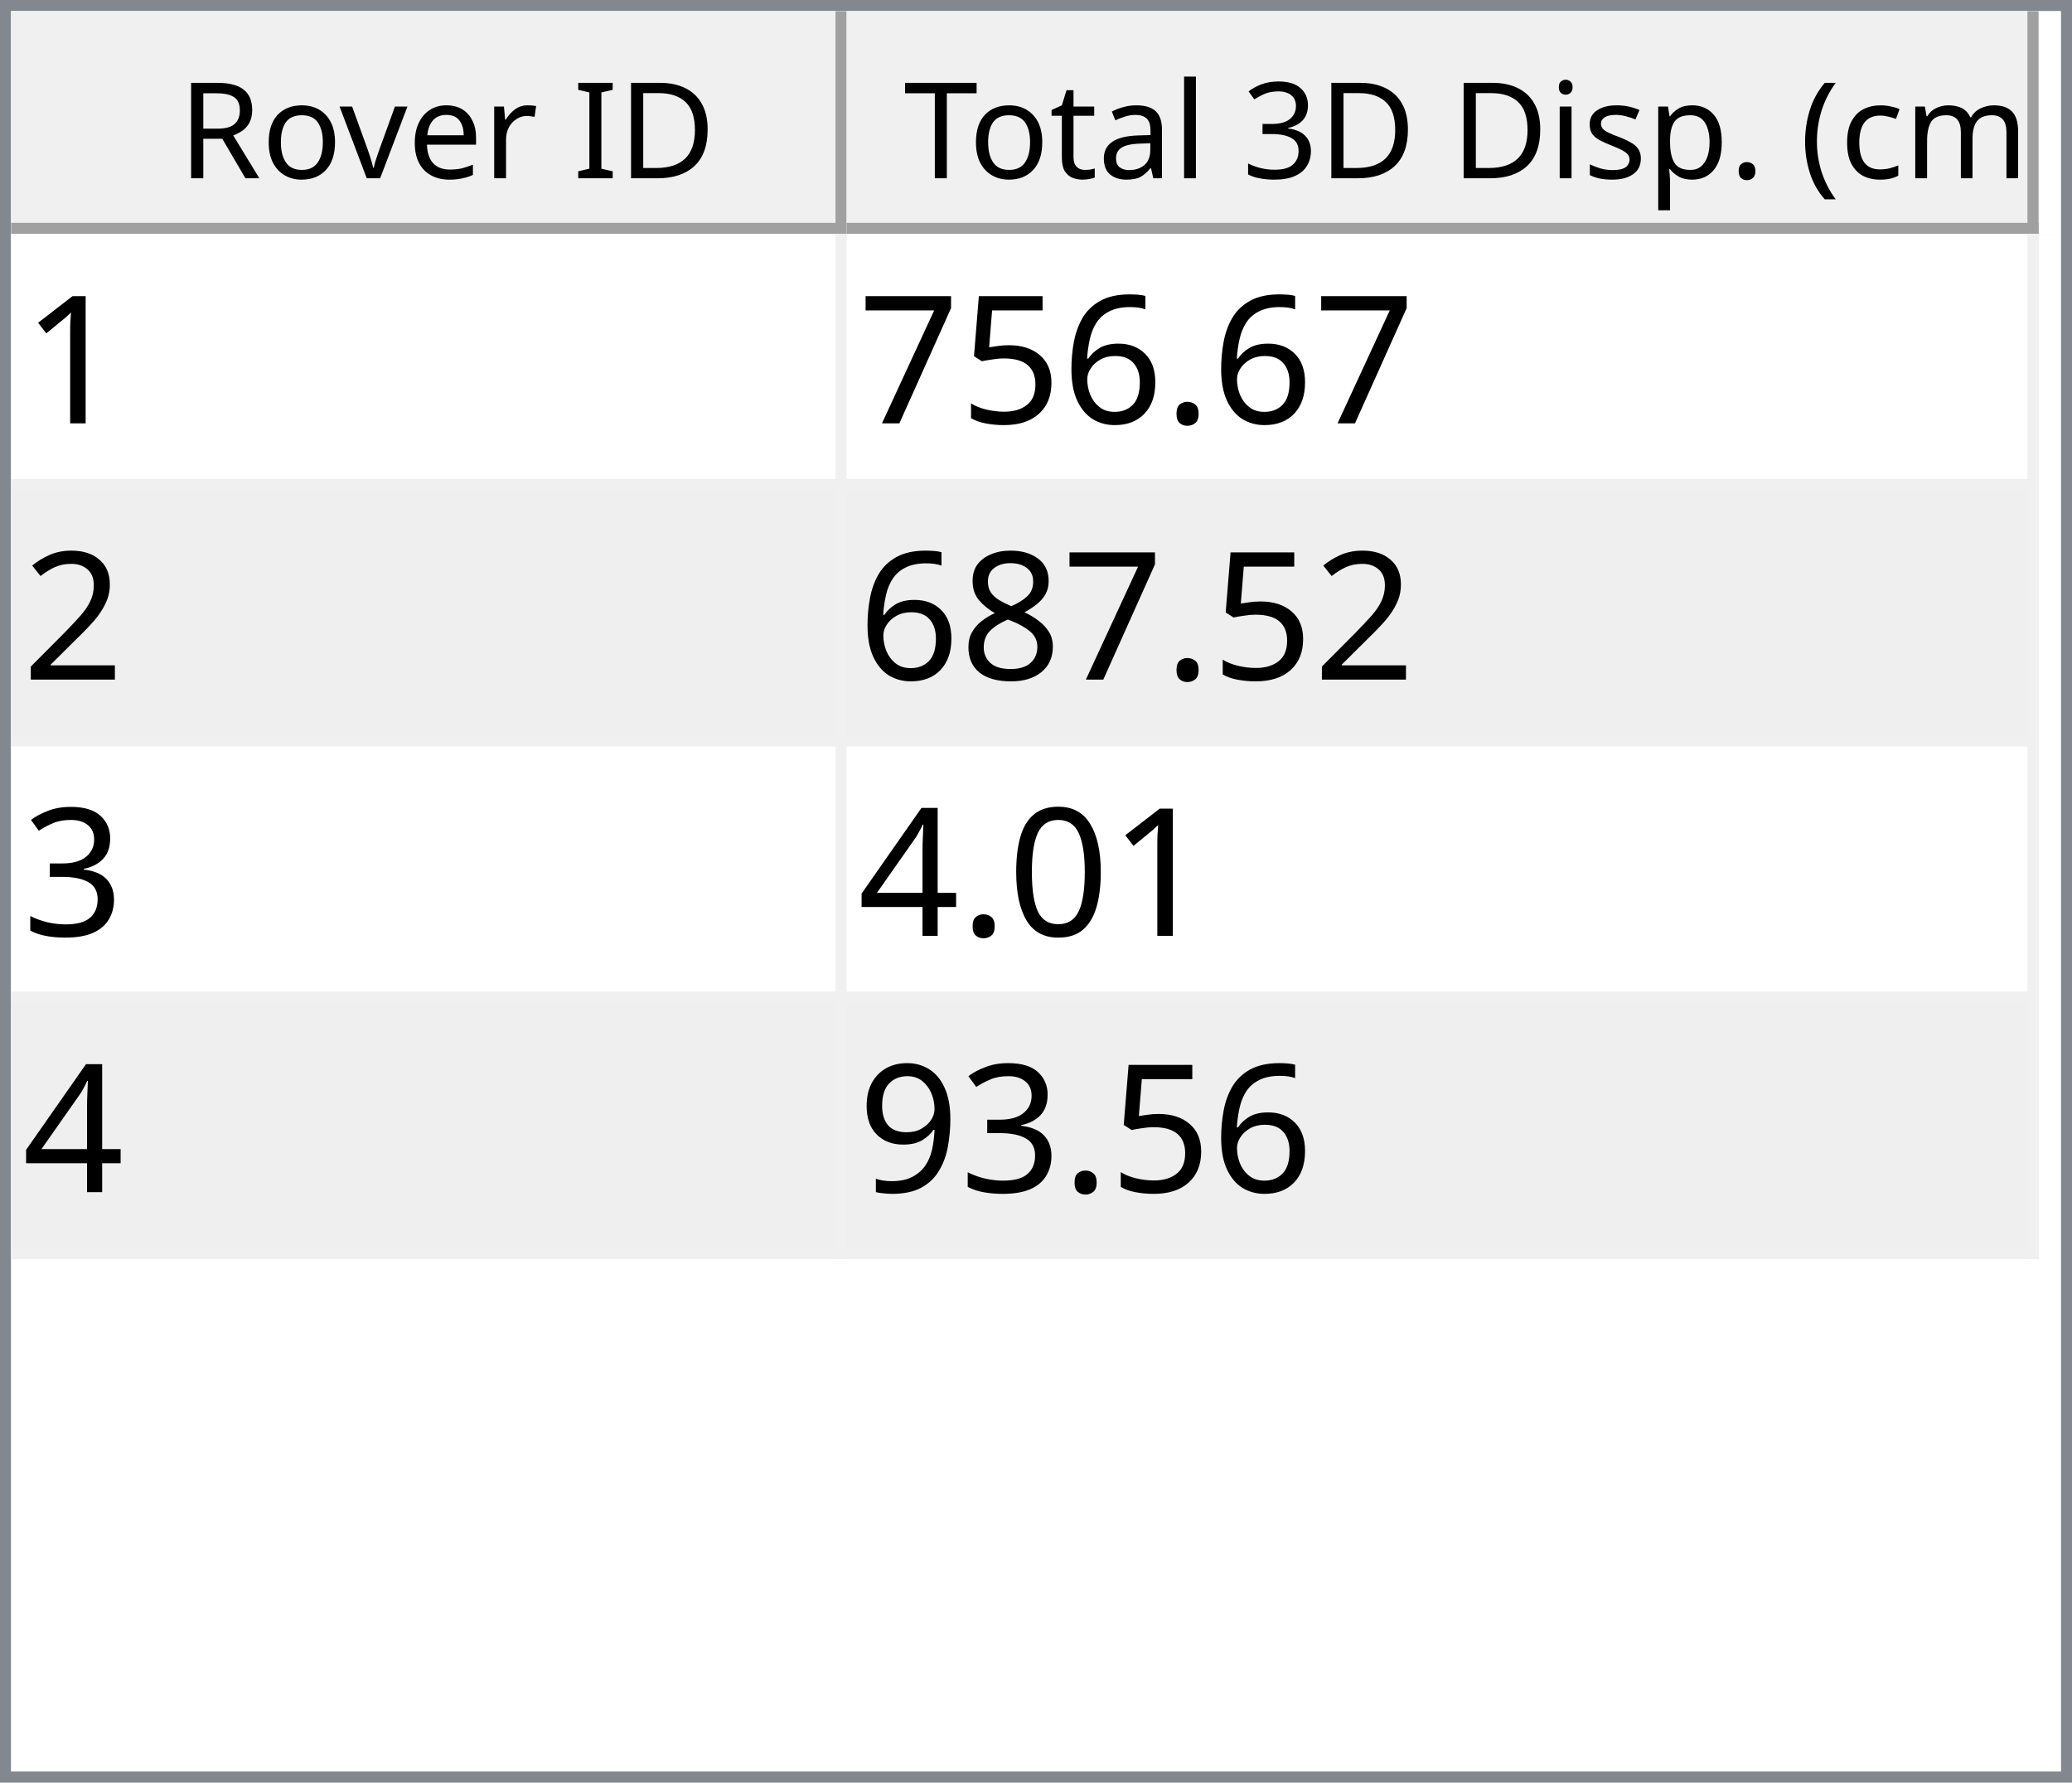
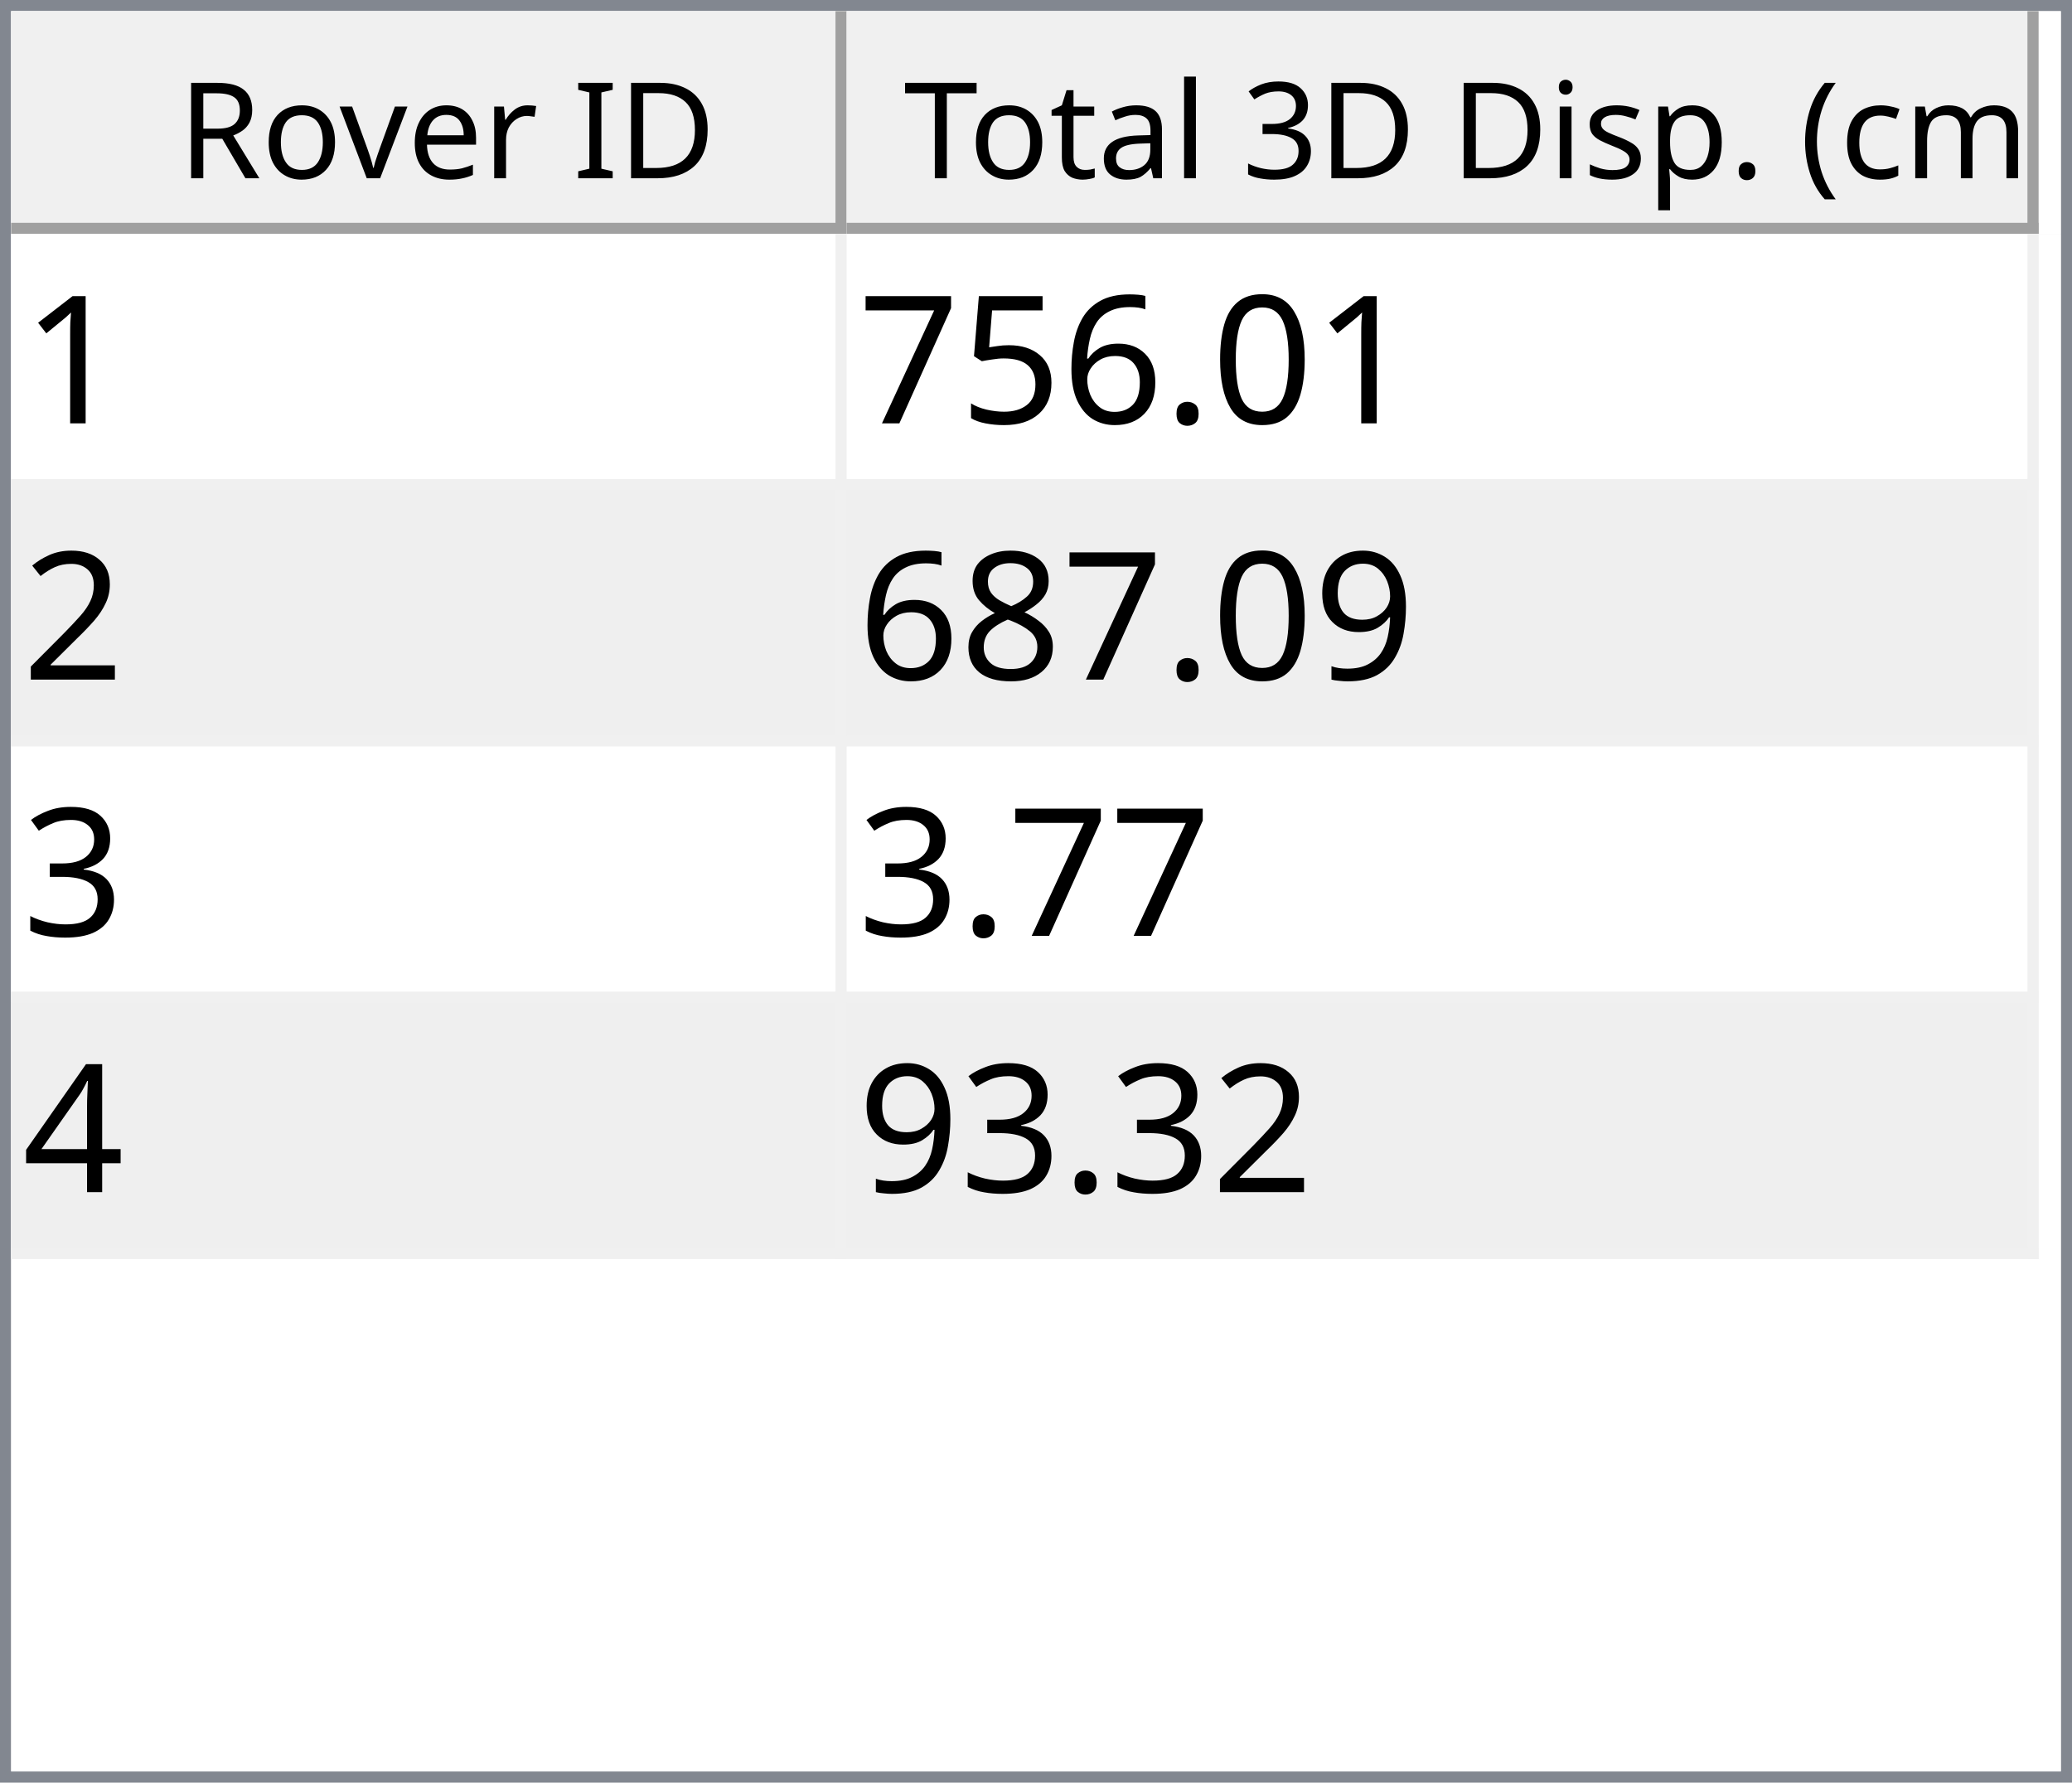
<svg xmlns="http://www.w3.org/2000/svg" style="fill-opacity:1; color-rendering:auto; color-interpolation:auto; text-rendering:auto; stroke:black; stroke-linecap:square; stroke-miterlimit:10; shape-rendering:auto; stroke-opacity:1; fill:black; stroke-dasharray:none; font-weight:normal; stroke-width:1; font-family:'Dialog'; font-style:normal; stroke-linejoin:miter; font-size:12px; stroke-dashoffset:0; image-rendering:auto;" width="186" height="160">
  <defs id="genericDefs" />
  <g>
    <defs id="defs1">
      <clipPath clipPathUnits="userSpaceOnUse" id="clipPath1">
        <path d="M0 0 L186 0 L186 160 L0 160 L0 0 Z" />
      </clipPath>
      <clipPath clipPathUnits="userSpaceOnUse" id="clipPath2">
        <path d="M0 0 L0 160 L186 160 L186 0 Z" />
      </clipPath>
      <clipPath clipPathUnits="userSpaceOnUse" id="clipPath3">
        <path d="M0 0 L0 20 L184 20 L184 0 Z" />
      </clipPath>
      <clipPath clipPathUnits="userSpaceOnUse" id="clipPath4">
        <path d="M0 0 L0 20 L75 20 L75 0 Z" />
      </clipPath>
      <clipPath clipPathUnits="userSpaceOnUse" id="clipPath5">
        <path d="M1 1 L1 19 L74 19 L74 1 Z" />
      </clipPath>
      <clipPath clipPathUnits="userSpaceOnUse" id="clipPath6">
        <path d="M0 0 L0 18 L73 18 L73 0 Z" />
      </clipPath>
      <clipPath clipPathUnits="userSpaceOnUse" id="clipPath7">
        <path d="M-0.5 -0.5 L-0.5 19.5 L74.5 19.5 L74.5 -0.5 Z" />
      </clipPath>
      <clipPath clipPathUnits="userSpaceOnUse" id="clipPath8">
        <path d="M0 0 L0 20 L107 20 L107 0 Z" />
      </clipPath>
      <clipPath clipPathUnits="userSpaceOnUse" id="clipPath9">
        <path d="M1 1 L1 19 L106 19 L106 1 Z" />
      </clipPath>
      <clipPath clipPathUnits="userSpaceOnUse" id="clipPath10">
        <path d="M0 0 L0 18 L105 18 L105 0 Z" />
      </clipPath>
      <clipPath clipPathUnits="userSpaceOnUse" id="clipPath11">
        <path d="M-0.5 -0.5 L-0.5 19.5 L106.5 19.5 L106.5 -0.5 Z" />
      </clipPath>
      <clipPath clipPathUnits="userSpaceOnUse" id="clipPath12">
        <path d="M0 0 L0 138 L184 138 L184 0 Z" />
      </clipPath>
      <clipPath clipPathUnits="userSpaceOnUse" id="clipPath13">
        <path d="M0 0 L0 92 L182 92 L182 0 Z" />
      </clipPath>
      <clipPath clipPathUnits="userSpaceOnUse" id="clipPath14">
        <path d="M-0.5 -0.5 L-0.5 91.5 L181.5 91.5 L181.5 -0.5 Z" />
      </clipPath>
      <clipPath clipPathUnits="userSpaceOnUse" id="clipPath15">
        <path d="M0 0 L0 22 L74 22 L74 0 Z" />
      </clipPath>
      <clipPath clipPathUnits="userSpaceOnUse" id="clipPath16">
        <path d="M0 0 L0 22 L106 22 L106 0 Z" />
      </clipPath>
      <font horiz-adv-x="64.551" id="font1">
        <font-face ascent="107.91" descent="25.098" units-per-em="100" style="font-style:normal; font-family:Segoe UI; font-weight:normal;" />
        <missing-glyph horiz-adv-x="64.551" d="M8.109 0 L8.109 68.266 L56.453 68.266 L56.453 0 L8.109 0 ZM15.328 7.234 L49.219 7.234 L49.219 61.031 L15.328 61.031 L15.328 7.234 Z" />
        <glyph unicode="D" horiz-adv-x="70.117" d="M9.188 0 L9.188 70.016 L28.516 70.016 Q65.531 70.016 65.531 35.891 Q65.531 19.672 55.25 9.836 Q44.969 0 27.734 0 L9.188 0 ZM17.391 62.594 L17.391 7.422 L27.828 7.422 Q41.609 7.422 49.273 14.797 Q56.938 22.172 56.938 35.688 Q56.938 62.594 28.328 62.594 L17.391 62.594 Z" />
        <glyph unicode="I" horiz-adv-x="26.611" d="M17.391 0 L9.188 0 L9.188 70.016 L17.391 70.016 L17.391 0 Z" />
        <glyph unicode=" " horiz-adv-x="27.393" d="" />
        <glyph unicode="r" horiz-adv-x="34.766" d="M34.188 41.891 Q32.078 43.5 28.125 43.5 Q23 43.5 19.555 38.672 Q16.109 33.844 16.109 25.484 L16.109 0 L8.109 0 L8.109 50 L16.109 50 L16.109 39.703 L16.312 39.703 Q18.016 44.969 21.531 47.922 Q25.047 50.875 29.391 50.875 Q32.516 50.875 34.188 50.203 L34.188 41.891 Z" />
        <glyph unicode="e" horiz-adv-x="52.295" d="M48.297 23 L12.984 23 Q13.188 14.656 17.484 10.109 Q21.781 5.562 29.297 5.562 Q37.75 5.562 44.828 11.141 L44.828 3.609 Q38.234 -1.172 27.391 -1.172 Q16.797 -1.172 10.742 5.641 Q4.688 12.453 4.688 24.812 Q4.688 36.469 11.305 43.82 Q17.922 51.172 27.734 51.172 Q37.547 51.172 42.922 44.828 Q48.297 38.484 48.297 27.203 L48.297 23 ZM40.094 29.781 Q40.047 36.719 36.75 40.578 Q33.453 44.438 27.594 44.438 Q21.922 44.438 17.969 40.383 Q14.016 36.328 13.094 29.781 L40.094 29.781 Z" />
        <glyph unicode="v" horiz-adv-x="47.9" d="M47.406 50 L27.484 0 L19.625 0 L0.688 50 L9.469 50 L22.172 13.672 Q23.578 9.672 23.922 6.688 L24.125 6.688 Q24.609 10.453 25.688 13.484 L38.969 50 L47.406 50 Z" />
        <glyph unicode="o" horiz-adv-x="58.594" d="M29 -1.172 Q17.922 -1.172 11.305 5.836 Q4.688 12.844 4.688 24.422 Q4.688 37.016 11.57 44.094 Q18.453 51.172 30.172 51.172 Q41.359 51.172 47.633 44.289 Q53.906 37.406 53.906 25.203 Q53.906 13.234 47.141 6.031 Q40.375 -1.172 29 -1.172 ZM29.594 44.438 Q21.875 44.438 17.383 39.188 Q12.891 33.938 12.891 24.703 Q12.891 15.828 17.43 10.695 Q21.969 5.562 29.594 5.562 Q37.359 5.562 41.531 10.594 Q45.703 15.625 45.703 24.906 Q45.703 34.281 41.531 39.359 Q37.359 44.438 29.594 44.438 Z" />
        <glyph unicode="R" horiz-adv-x="59.814" d="M59.375 0 L49.609 0 L37.891 19.625 Q36.281 22.359 34.766 24.289 Q33.25 26.219 31.664 27.438 Q30.078 28.656 28.25 29.219 Q26.422 29.781 24.125 29.781 L17.391 29.781 L17.391 0 L9.188 0 L9.188 70.016 L30.078 70.016 Q34.672 70.016 38.555 68.867 Q42.438 67.719 45.289 65.375 Q48.141 63.031 49.758 59.547 Q51.375 56.062 51.375 51.375 Q51.375 47.703 50.273 44.656 Q49.172 41.609 47.148 39.211 Q45.125 36.812 42.266 35.133 Q39.406 33.453 35.844 32.516 L35.844 32.328 Q37.594 31.547 38.891 30.547 Q40.188 29.547 41.359 28.18 Q42.531 26.812 43.68 25.078 Q44.828 23.344 46.234 21.047 L59.375 0 ZM17.391 62.594 L17.391 37.203 L28.516 37.203 Q31.594 37.203 34.203 38.133 Q36.812 39.062 38.719 40.797 Q40.625 42.531 41.703 45.047 Q42.781 47.562 42.781 50.688 Q42.781 56.297 39.141 59.445 Q35.5 62.594 28.609 62.594 L17.391 62.594 Z" />
        <glyph unicode=")" horiz-adv-x="30.176" d="M8.297 -15.922 L1.172 -15.922 Q16.406 2.344 16.406 26.812 Q16.406 51.469 1.078 70.016 L8.297 70.016 Q23.531 52.156 23.531 26.703 Q23.531 1.375 8.297 -15.922 Z" />
        <glyph unicode="m" horiz-adv-x="86.133" d="M79.109 0 L71.094 0 L71.094 28.719 Q71.094 37.016 68.531 40.727 Q65.969 44.438 59.906 44.438 Q54.781 44.438 51.195 39.75 Q47.609 35.062 47.609 28.516 L47.609 0 L39.594 0 L39.594 29.688 Q39.594 44.438 28.219 44.438 Q22.953 44.438 19.531 40.016 Q16.109 35.594 16.109 28.516 L16.109 0 L8.109 0 L8.109 50 L16.109 50 L16.109 42.094 L16.312 42.094 Q21.625 51.172 31.844 51.172 Q36.969 51.172 40.773 48.312 Q44.578 45.453 46 40.828 Q51.562 51.172 62.594 51.172 Q79.109 51.172 79.109 30.812 L79.109 0 Z" />
        <glyph unicode="c" horiz-adv-x="46.191" d="M42.188 2.297 Q36.422 -1.172 28.516 -1.172 Q17.828 -1.172 11.258 5.789 Q4.688 12.75 4.688 23.828 Q4.688 36.188 11.766 43.68 Q18.844 51.172 30.672 51.172 Q37.25 51.172 42.281 48.734 L42.281 40.531 Q36.719 44.438 30.375 44.438 Q22.703 44.438 17.797 38.945 Q12.891 33.453 12.891 24.516 Q12.891 15.719 17.508 10.641 Q22.125 5.562 29.891 5.562 Q36.422 5.562 42.188 9.906 L42.188 2.297 Z" />
        <glyph unicode="(" horiz-adv-x="30.176" d="M29.109 -15.922 L21.969 -15.922 Q6.844 1.375 6.844 26.703 Q6.844 52.156 21.969 70.016 L29.203 70.016 Q13.875 51.469 13.875 26.812 Q13.875 2.344 29.109 -15.922 Z" />
        <glyph unicode="." horiz-adv-x="21.68" d="M10.891 -1.078 Q8.641 -1.078 7.055 0.539 Q5.469 2.156 5.469 4.391 Q5.469 6.641 7.055 8.273 Q8.641 9.906 10.891 9.906 Q13.188 9.906 14.797 8.273 Q16.406 6.641 16.406 4.391 Q16.406 2.156 14.797 0.539 Q13.188 -1.078 10.891 -1.078 Z" />
        <glyph unicode="p" horiz-adv-x="58.789" d="M16.312 7.234 L16.109 7.234 L16.109 -23 L8.109 -23 L8.109 50 L16.109 50 L16.109 41.219 L16.312 41.219 Q22.219 51.172 33.594 51.172 Q43.266 51.172 48.688 44.461 Q54.109 37.75 54.109 26.469 Q54.109 13.922 48 6.375 Q41.891 -1.172 31.297 -1.172 Q21.578 -1.172 16.312 7.234 ZM16.109 27.391 L16.109 20.406 Q16.109 14.203 20.141 9.883 Q24.172 5.562 30.375 5.562 Q37.641 5.562 41.773 11.133 Q45.906 16.703 45.906 26.609 Q45.906 34.969 42.047 39.703 Q38.188 44.438 31.594 44.438 Q24.609 44.438 20.359 39.578 Q16.109 34.719 16.109 27.391 Z" />
        <glyph unicode="s" horiz-adv-x="42.432" d="M5.078 1.812 L5.078 10.406 Q11.625 5.562 19.484 5.562 Q30.031 5.562 30.031 12.594 Q30.031 14.594 29.125 15.992 Q28.219 17.391 26.68 18.461 Q25.141 19.531 23.07 20.383 Q21 21.234 18.609 22.172 Q15.281 23.484 12.766 24.828 Q10.25 26.172 8.57 27.859 Q6.891 29.547 6.031 31.695 Q5.172 33.844 5.172 36.719 Q5.172 40.234 6.789 42.945 Q8.406 45.656 11.086 47.484 Q13.766 49.312 17.211 50.242 Q20.656 51.172 24.312 51.172 Q30.812 51.172 35.938 48.922 L35.938 40.828 Q30.422 44.438 23.25 44.438 Q21 44.438 19.195 43.922 Q17.391 43.406 16.094 42.477 Q14.797 41.547 14.086 40.258 Q13.375 38.969 13.375 37.406 Q13.375 35.453 14.086 34.133 Q14.797 32.812 16.164 31.789 Q17.531 30.766 19.484 29.938 Q21.438 29.109 23.922 28.125 Q27.25 26.859 29.883 25.516 Q32.516 24.172 34.375 22.484 Q36.234 20.797 37.234 18.602 Q38.234 16.406 38.234 13.375 Q38.234 9.672 36.602 6.938 Q34.969 4.203 32.234 2.398 Q29.5 0.594 25.93 -0.289 Q22.359 -1.172 18.453 -1.172 Q10.75 -1.172 5.078 1.812 Z" />
        <glyph unicode="i" horiz-adv-x="24.219" d="M12.203 62.703 Q10.062 62.703 8.547 64.164 Q7.031 65.625 7.031 67.875 Q7.031 70.125 8.547 71.609 Q10.062 73.094 12.203 73.094 Q14.406 73.094 15.945 71.609 Q17.484 70.125 17.484 67.875 Q17.484 65.719 15.945 64.211 Q14.406 62.703 12.203 62.703 ZM16.109 0 L8.109 0 L8.109 50 L16.109 50 L16.109 0 Z" />
        <glyph unicode="3" horiz-adv-x="53.906" d="M46.531 19.828 Q46.531 15.094 44.75 11.211 Q42.969 7.328 39.719 4.57 Q36.469 1.812 31.93 0.297 Q27.391 -1.219 21.922 -1.219 Q11.922 -1.219 6 2.594 L6 11.188 Q13.094 5.609 22.219 5.609 Q25.875 5.609 28.828 6.539 Q31.781 7.469 33.906 9.227 Q36.031 10.984 37.18 13.477 Q38.328 15.969 38.328 19.094 Q38.328 32.812 18.797 32.812 L12.984 32.812 L12.984 39.594 L18.5 39.594 Q35.797 39.594 35.797 52.484 Q35.797 64.406 22.609 64.406 Q15.188 64.406 8.688 59.422 L8.688 67.188 Q15.375 71.188 24.609 71.188 Q29 71.188 32.57 69.969 Q36.141 68.75 38.68 66.555 Q41.219 64.359 42.609 61.281 Q44 58.203 44 54.5 Q44 40.672 30.031 36.719 L30.031 36.531 Q33.594 36.141 36.625 34.797 Q39.656 33.453 41.852 31.305 Q44.047 29.156 45.289 26.25 Q46.531 23.344 46.531 19.828 Z" />
        <glyph unicode="l" horiz-adv-x="24.219" d="M16.109 0 L8.109 0 L8.109 74.031 L16.109 74.031 L16.109 0 Z" />
        <glyph unicode="a" horiz-adv-x="50.879" d="M43.891 0 L35.891 0 L35.891 7.812 L35.688 7.812 Q30.469 -1.172 20.312 -1.172 Q12.844 -1.172 8.617 2.781 Q4.391 6.734 4.391 13.281 Q4.391 27.297 20.906 29.594 L35.891 31.688 Q35.891 44.438 25.594 44.438 Q16.547 44.438 9.281 38.281 L9.281 46.484 Q16.656 51.172 26.266 51.172 Q43.891 51.172 43.891 32.516 L43.891 0 ZM35.891 25.297 L23.828 23.641 Q18.266 22.859 15.43 20.875 Q12.594 18.891 12.594 13.875 Q12.594 10.203 15.211 7.883 Q17.828 5.562 22.172 5.562 Q28.125 5.562 32.008 9.742 Q35.891 13.922 35.891 20.312 L35.891 25.297 Z" />
        <glyph unicode="t" horiz-adv-x="33.887" d="M31.297 0.484 Q28.469 -1.078 23.828 -1.078 Q10.688 -1.078 10.688 13.578 L10.688 43.172 L2.094 43.172 L2.094 50 L10.688 50 L10.688 62.203 L18.703 64.797 L18.703 50 L31.297 50 L31.297 43.172 L18.703 43.172 L18.703 14.984 Q18.703 9.969 20.414 7.82 Q22.125 5.672 26.078 5.672 Q29.109 5.672 31.297 7.328 L31.297 0.484 Z" />
        <glyph unicode="T" horiz-adv-x="52.393" d="M50.594 62.594 L30.375 62.594 L30.375 0 L22.172 0 L22.172 62.594 L2 62.594 L2 70.016 L50.594 70.016 L50.594 62.594 Z" />
      </font>
      <font horiz-adv-x="75.0" id="font2">
        <font-face ascent="100.537" descent="21.973" units-per-em="100" style="font-style:normal; font-family:sans-serif; font-weight:normal;" />
        <missing-glyph horiz-adv-x="75.0" d="M12.5 0 L12.5 62.5 L62.5 62.5 L62.5 0 L12.5 0 ZM14.062 1.562 L60.938 1.562 L60.938 60.938 L14.062 60.938 L14.062 1.562 Z" />
        <glyph unicode="1" horiz-adv-x="55.615" d="M37.25 0 L28.469 0 L28.469 56 Q25.297 52.984 20.141 49.953 Q14.984 46.922 10.891 45.406 L10.891 53.906 Q18.266 57.375 23.781 62.305 Q29.297 67.234 31.594 71.875 L37.25 71.875 L37.25 0 Z" />
+         <glyph unicode="0" horiz-adv-x="55.615" d="M4.156 35.297 Q4.156 48 6.766 55.742 Q9.375 63.484 14.523 67.68 Q19.672 71.875 27.484 71.875 Q33.25 71.875 37.594 69.555 Q41.938 67.234 44.773 62.867 Q47.609 58.5 49.219 52.227 Q50.828 45.953 50.828 35.297 Q50.828 22.703 48.242 14.969 Q45.656 7.234 40.508 3.008 Q35.359 -1.219 27.484 -1.219 Q17.141 -1.219 11.234 6.203 Q4.156 15.141 4.156 35.297 ZM13.188 35.297 Q13.188 17.672 17.312 11.836 Q21.438 6 27.484 6 Q33.547 6 37.672 11.859 Q41.797 17.719 41.797 35.297 Q41.797 52.984 37.672 58.789 Q33.547 64.594 27.391 64.594 Q21.344 64.594 17.719 59.469 Q13.188 52.938 13.188 35.297 Z" />
        <glyph unicode="." horiz-adv-x="27.783" d="M9.078 0 L9.078 10.016 L19.094 10.016 L19.094 0 L9.078 0 Z" />
        <glyph unicode="6" horiz-adv-x="55.615" d="M49.75 54.047 L41.016 53.375 Q39.844 58.547 37.703 60.891 Q34.125 64.656 28.906 64.656 Q24.703 64.656 21.531 62.312 Q17.391 59.281 14.992 53.469 Q12.594 47.656 12.5 36.922 Q15.672 41.75 20.266 44.094 Q24.859 46.438 29.891 46.438 Q38.672 46.438 44.852 39.969 Q51.031 33.5 51.031 23.25 Q51.031 16.5 48.125 10.719 Q45.219 4.938 40.141 1.859 Q35.062 -1.219 28.609 -1.219 Q17.625 -1.219 10.695 6.859 Q3.766 14.938 3.766 33.5 Q3.766 54.25 11.422 63.672 Q18.109 71.875 29.438 71.875 Q37.891 71.875 43.289 67.141 Q48.688 62.406 49.75 54.047 ZM13.875 23.188 Q13.875 18.656 15.797 14.508 Q17.719 10.359 21.188 8.18 Q24.656 6 28.469 6 Q34.031 6 38.039 10.492 Q42.047 14.984 42.047 22.703 Q42.047 30.125 38.086 34.398 Q34.125 38.672 28.125 38.672 Q22.172 38.672 18.023 34.398 Q13.875 30.125 13.875 23.188 Z" />
        <glyph unicode="5" horiz-adv-x="55.615" d="M4.156 18.75 L13.375 19.531 Q14.406 12.797 18.141 9.398 Q21.875 6 27.156 6 Q33.5 6 37.891 10.789 Q42.281 15.578 42.281 23.484 Q42.281 31 38.062 35.352 Q33.844 39.703 27 39.703 Q22.75 39.703 19.336 37.773 Q15.922 35.844 13.969 32.766 L5.719 33.844 L12.641 70.609 L48.25 70.609 L48.25 62.203 L19.672 62.203 L15.828 42.969 Q22.266 47.469 29.344 47.469 Q38.719 47.469 45.164 40.969 Q51.609 34.469 51.609 24.266 Q51.609 14.547 45.953 7.469 Q39.062 -1.219 27.156 -1.219 Q17.391 -1.219 11.211 4.25 Q5.031 9.719 4.156 18.75 Z" />
        <glyph unicode="7" horiz-adv-x="55.615" d="M4.734 62.203 L4.734 70.656 L51.078 70.656 L51.078 63.812 Q44.234 56.547 37.523 44.484 Q30.812 32.422 27.156 19.672 Q24.516 10.688 23.781 0 L14.75 0 Q14.891 8.453 18.062 20.414 Q21.234 32.375 27.172 43.484 Q33.109 54.594 39.797 62.203 L4.734 62.203 Z" />
        <glyph unicode="2" horiz-adv-x="55.615" d="M50.344 8.453 L50.344 0 L3.031 0 Q2.938 3.172 4.047 6.109 Q5.859 10.938 9.836 15.625 Q13.812 20.312 21.344 26.469 Q33.016 36.031 37.117 41.625 Q41.219 47.219 41.219 52.203 Q41.219 57.422 37.477 61.008 Q33.734 64.594 27.734 64.594 Q21.391 64.594 17.578 60.789 Q13.766 56.984 13.719 50.25 L4.688 51.172 Q5.609 61.281 11.664 66.578 Q17.719 71.875 27.938 71.875 Q38.234 71.875 44.242 66.164 Q50.25 60.453 50.25 52 Q50.25 47.703 48.492 43.555 Q46.734 39.406 42.656 34.812 Q38.578 30.219 29.109 22.219 Q21.188 15.578 18.945 13.211 Q16.703 10.844 15.234 8.453 L50.344 8.453 Z" />
+         <glyph unicode="9" horiz-adv-x="55.615" d="M5.469 16.547 L13.922 17.328 Q14.984 11.375 18.016 8.688 Q21.047 6 25.781 6 Q29.828 6 32.883 7.859 Q35.938 9.719 37.891 12.82 Q39.844 15.922 41.164 21.195 Q42.484 26.469 42.484 31.938 Q42.484 32.516 42.438 33.688 Q39.797 29.5 35.234 26.883 Q30.672 24.266 25.344 24.266 Q16.453 24.266 10.305 30.711 Q4.156 37.156 4.156 47.703 Q4.156 58.594 10.578 65.234 Q17 71.875 26.656 71.875 Q33.641 71.875 39.43 68.117 Q45.219 64.359 48.219 57.398 Q51.219 50.438 51.219 37.25 Q51.219 23.531 48.242 15.406 Q45.266 7.281 39.383 3.031 Q33.5 -1.219 25.594 -1.219 Q17.188 -1.219 11.867 3.445 Q6.547 8.109 5.469 16.547 ZM41.453 48.141 Q41.453 55.719 37.43 60.156 Q33.406 64.594 27.734 64.594 Q21.875 64.594 17.531 59.812 Q13.188 55.031 13.188 47.406 Q13.188 40.578 17.312 36.305 Q21.438 32.031 27.484 32.031 Q33.594 32.031 37.523 36.305 Q41.453 40.578 41.453 48.141 Z" />
        <glyph unicode="8" horiz-adv-x="55.615" d="M17.672 38.812 Q12.203 40.828 9.57 44.539 Q6.938 48.25 6.938 53.422 Q6.938 61.234 12.555 66.555 Q18.172 71.875 27.484 71.875 Q36.859 71.875 42.578 66.43 Q48.297 60.984 48.297 53.172 Q48.297 48.188 45.68 44.508 Q43.062 40.828 37.75 38.812 Q44.344 36.672 47.781 31.883 Q51.219 27.094 51.219 20.453 Q51.219 11.281 44.727 5.031 Q38.234 -1.219 27.641 -1.219 Q17.047 -1.219 10.547 5.055 Q4.047 11.328 4.047 20.703 Q4.047 27.688 7.594 32.398 Q11.141 37.109 17.672 38.812 ZM15.922 53.719 Q15.922 48.641 19.195 45.414 Q22.469 42.188 27.688 42.188 Q32.766 42.188 36.016 45.383 Q39.266 48.578 39.266 53.219 Q39.266 58.062 35.914 61.359 Q32.562 64.656 27.594 64.656 Q22.562 64.656 19.242 61.43 Q15.922 58.203 15.922 53.719 ZM13.094 20.656 Q13.094 16.891 14.875 13.375 Q16.656 9.859 20.172 7.93 Q23.688 6 27.734 6 Q34.031 6 38.133 10.055 Q42.234 14.109 42.234 20.359 Q42.234 26.703 38.016 30.859 Q33.797 35.016 27.438 35.016 Q21.234 35.016 17.164 30.914 Q13.094 26.812 13.094 20.656 Z" />
        <glyph unicode="3" horiz-adv-x="55.615" d="M4.203 18.891 L12.984 20.062 Q14.5 12.594 18.141 9.297 Q21.781 6 27 6 Q33.203 6 37.477 10.297 Q41.75 14.594 41.75 20.953 Q41.75 27 37.797 30.93 Q33.844 34.859 27.734 34.859 Q25.25 34.859 21.531 33.891 L22.516 41.609 Q23.391 41.5 23.922 41.5 Q29.547 41.5 34.039 44.43 Q38.531 47.359 38.531 53.469 Q38.531 58.297 35.258 61.477 Q31.984 64.656 26.812 64.656 Q21.688 64.656 18.266 61.43 Q14.844 58.203 13.875 51.766 L5.078 53.328 Q6.688 62.156 12.398 67.016 Q18.109 71.875 26.609 71.875 Q32.469 71.875 37.398 69.359 Q42.328 66.844 44.945 62.5 Q47.562 58.156 47.562 53.266 Q47.562 48.641 45.07 44.828 Q42.578 41.016 37.703 38.766 Q44.047 37.312 47.562 32.695 Q51.078 28.078 51.078 21.141 Q51.078 11.766 44.242 5.25 Q37.406 -1.266 26.953 -1.266 Q17.531 -1.266 11.305 4.352 Q5.078 9.969 4.203 18.891 Z" />
-         <glyph unicode="0" horiz-adv-x="55.615" d="M4.156 35.297 Q4.156 48 6.766 55.742 Q9.375 63.484 14.523 67.68 Q19.672 71.875 27.484 71.875 Q33.25 71.875 37.594 69.555 Q41.938 67.234 44.773 62.867 Q47.609 58.5 49.219 52.227 Q50.828 45.953 50.828 35.297 Q50.828 22.703 48.242 14.969 Q45.656 7.234 40.508 3.008 Q35.359 -1.219 27.484 -1.219 Q17.141 -1.219 11.234 6.203 Q4.156 15.141 4.156 35.297 ZM13.188 35.297 Q13.188 17.672 17.312 11.836 Q21.438 6 27.484 6 Q33.547 6 37.672 11.859 Q41.797 17.719 41.797 35.297 Q41.797 52.984 37.672 58.789 Q33.547 64.594 27.391 64.594 Q21.344 64.594 17.719 59.469 Q13.188 52.938 13.188 35.297 Z" />
        <glyph unicode="4" horiz-adv-x="55.615" d="M32.328 0 L32.328 17.141 L1.266 17.141 L1.266 25.203 L33.938 71.578 L41.109 71.578 L41.109 25.203 L50.781 25.203 L50.781 17.141 L41.109 17.141 L41.109 0 L32.328 0 ZM32.328 25.203 L32.328 57.469 L9.906 25.203 L32.328 25.203 Z" />
-         <glyph unicode="9" horiz-adv-x="55.615" d="M5.469 16.547 L13.922 17.328 Q14.984 11.375 18.016 8.688 Q21.047 6 25.781 6 Q29.828 6 32.883 7.859 Q35.938 9.719 37.891 12.82 Q39.844 15.922 41.164 21.195 Q42.484 26.469 42.484 31.938 Q42.484 32.516 42.438 33.688 Q39.797 29.5 35.234 26.883 Q30.672 24.266 25.344 24.266 Q16.453 24.266 10.305 30.711 Q4.156 37.156 4.156 47.703 Q4.156 58.594 10.578 65.234 Q17 71.875 26.656 71.875 Q33.641 71.875 39.43 68.117 Q45.219 64.359 48.219 57.398 Q51.219 50.438 51.219 37.25 Q51.219 23.531 48.242 15.406 Q45.266 7.281 39.383 3.031 Q33.5 -1.219 25.594 -1.219 Q17.188 -1.219 11.867 3.445 Q6.547 8.109 5.469 16.547 ZM41.453 48.141 Q41.453 55.719 37.43 60.156 Q33.406 64.594 27.734 64.594 Q21.875 64.594 17.531 59.812 Q13.188 55.031 13.188 47.406 Q13.188 40.578 17.312 36.305 Q21.438 32.031 27.484 32.031 Q33.594 32.031 37.523 36.305 Q41.453 40.578 41.453 48.141 Z" />
      </font>
    </defs>
    <g style="fill:white; stroke:white;">
      <rect x="0" y="0" width="186" style="clip-path:url(#clipPath1); stroke:none;" height="160" />
    </g>
    <g style="fill:white; text-rendering:optimizeSpeed; color-rendering:optimizeSpeed; image-rendering:optimizeSpeed; shape-rendering:crispEdges; stroke:white; color-interpolation:sRGB;">
      <rect x="0" width="186" height="160" y="0" style="stroke:none;" />
      <path style="stroke:none;" d="M0 160 L186 160 L186 0 L0 0 Z" />
    </g>
    <g style="fill:rgb(240,240,240); font-family:'Segoe UI'; stroke:rgb(240,240,240);">
      <rect x="0" y="0" width="186" style="clip-path:url(#clipPath2); stroke:none;" height="160" />
    </g>
    <g style="fill:rgb(130,135,144); font-family:'Segoe UI'; stroke:rgb(130,135,144);">
      <path d="M0 0 L186 0 L186 160 L0 160 L0 0 ZM1 1 L185 1 L185 159 L1 159 L1 1 Z" style="fill-rule:evenodd; clip-path:url(#clipPath2); stroke:none;" />
    </g>
    <g style="fill:white; font-family:'Segoe UI'; stroke:white;" transform="translate(1,1)">
      <rect x="0" y="0" width="184" style="clip-path:url(#clipPath3); stroke:none;" height="20" />
    </g>
    <g style="fill:rgb(240,240,240); font-family:'Segoe UI'; stroke:rgb(240,240,240);" transform="translate(1,1)">
      <rect x="0" y="0" width="75" style="clip-path:url(#clipPath4); stroke:none;" height="20" />
    </g>
    <g style="font-family:'Segoe UI';" transform="translate(2,2)">
      <text x="14" xml:space="preserve" y="14" style="clip-path:url(#clipPath6); stroke:none;">Rover ID</text>
    </g>
    <g style="fill:rgb(160,160,160); font-family:'Segoe UI'; stroke:rgb(160,160,160); stroke-linejoin:bevel;" transform="translate(1.5,1.5)">
      <line x1="74" x2="74" y1="0" style="fill:none; clip-path:url(#clipPath7);" y2="19" />
    </g>
    <g style="fill:rgb(160,160,160); font-family:'Segoe UI'; stroke:rgb(160,160,160); stroke-linejoin:bevel;" transform="matrix(1,0,0,1,1,1) translate(0.5,0.5)">
      <line x1="0" x2="74" y1="19" style="fill:none; clip-path:url(#clipPath7);" y2="19" />
    </g>
    <g style="fill:rgb(240,240,240); font-family:'Segoe UI'; stroke:rgb(240,240,240);" transform="translate(76,1)">
      <rect x="0" y="0" width="107" style="clip-path:url(#clipPath8); stroke:none;" height="20" />
    </g>
    <g style="font-family:'Segoe UI';" transform="translate(77,2)">
      <text x="1" xml:space="preserve" y="14" style="clip-path:url(#clipPath10); stroke:none;"> Total 3D Disp. (cm)</text>
    </g>
    <g style="fill:rgb(160,160,160); font-family:'Segoe UI'; stroke:rgb(160,160,160); stroke-linejoin:bevel;" transform="translate(76.5,1.5)">
      <line x1="106" x2="106" y1="0" style="fill:none; clip-path:url(#clipPath11);" y2="19" />
    </g>
    <g style="fill:rgb(160,160,160); font-family:'Segoe UI'; stroke:rgb(160,160,160); stroke-linejoin:bevel;" transform="matrix(1,0,0,1,76,1) translate(0.5,0.5)">
      <line x1="0" x2="106" y1="19" style="fill:none; clip-path:url(#clipPath11);" y2="19" />
    </g>
    <g style="fill:white; font-family:'Segoe UI'; stroke:white;" transform="translate(1,21)">
      <rect x="0" y="0" width="184" style="clip-path:url(#clipPath12); stroke:none;" height="138" />
    </g>
    <g style="fill:rgb(240,240,240); font-size:16px; font-family:sans-serif; stroke:rgb(240,240,240);" transform="translate(1,21)">
      <rect x="0" y="0" width="182" style="clip-path:url(#clipPath13); stroke:none;" height="92" />
      <line transform="translate(0.5,0.5)" x1="0" x2="181" y1="22" style="clip-path:url(#clipPath14); fill:none; stroke-linejoin:bevel;" y2="22" />
    </g>
    <g transform="matrix(1,0,0,1,1,21) translate(0.5,0.5)" style="fill:rgb(240,240,240); font-size:16px; font-family:sans-serif; stroke:rgb(240,240,240); stroke-linejoin:bevel;">
      <line x1="0" x2="181" y1="45" style="fill:none; clip-path:url(#clipPath14);" y2="45" />
    </g>
    <g transform="matrix(1,0,0,1,1,21) translate(0.5,0.5)" style="fill:rgb(240,240,240); font-size:16px; font-family:sans-serif; stroke:rgb(240,240,240); stroke-linejoin:bevel;">
      <line x1="0" x2="181" y1="68" style="fill:none; clip-path:url(#clipPath14);" y2="68" />
    </g>
    <g transform="matrix(1,0,0,1,1,21) translate(0.5,0.5)" style="fill:rgb(240,240,240); font-size:16px; font-family:sans-serif; stroke:rgb(240,240,240); stroke-linejoin:bevel;">
      <line x1="0" x2="181" y1="91" style="fill:none; clip-path:url(#clipPath14);" y2="91" />
    </g>
    <g transform="matrix(1,0,0,1,1,21) translate(0.5,0.5)" style="fill:rgb(240,240,240); font-size:16px; font-family:sans-serif; stroke:rgb(240,240,240); stroke-linejoin:bevel;">
      <line x1="74" x2="74" y1="0" style="fill:none; clip-path:url(#clipPath14);" y2="91" />
    </g>
    <g transform="matrix(1,0,0,1,1,21) translate(0.5,0.5)" style="fill:rgb(240,240,240); font-size:16px; font-family:sans-serif; stroke:rgb(240,240,240); stroke-linejoin:bevel;">
      <line x1="181" x2="181" y1="0" style="fill:none; clip-path:url(#clipPath14);" y2="91" />
    </g>
    <g style="fill:white; font-size:16px; font-family:sans-serif; stroke:white;" transform="matrix(1,0,0,1,1,21)">
      <rect x="0" y="0" width="74" style="clip-path:url(#clipPath15); stroke:none;" height="22" />
      <text x="1" y="17" style="fill:black; clip-path:url(#clipPath15); stroke:none;" xml:space="preserve">1</text>
    </g>
    <g style="fill:white; font-size:16px; font-family:sans-serif; stroke:white;" transform="matrix(1,0,0,1,1,21) translate(75,0)">
      <rect x="0" y="0" width="106" style="clip-path:url(#clipPath16); stroke:none;" height="22" />
-       <text x="1" y="17" style="fill:black; clip-path:url(#clipPath16); stroke:none;" xml:space="preserve">756.67</text>
+       <text x="1" y="17" style="fill:black; clip-path:url(#clipPath16); stroke:none;" xml:space="preserve">756.01</text>
    </g>
    <g style="fill:rgb(239,239,239); font-size:16px; font-family:sans-serif; stroke:rgb(239,239,239);" transform="matrix(1,0,0,1,1,21) translate(0,23)">
      <rect x="0" y="0" width="74" style="clip-path:url(#clipPath15); stroke:none;" height="22" />
      <text x="1" y="17" style="fill:black; clip-path:url(#clipPath15); stroke:none;" xml:space="preserve">2</text>
    </g>
    <g style="fill:rgb(239,239,239); font-size:16px; font-family:sans-serif; stroke:rgb(239,239,239);" transform="matrix(1,0,0,1,1,21) translate(75,23)">
      <rect x="0" y="0" width="106" style="clip-path:url(#clipPath16); stroke:none;" height="22" />
-       <text x="1" y="17" style="fill:black; clip-path:url(#clipPath16); stroke:none;" xml:space="preserve">687.52</text>
+       <text x="1" y="17" style="fill:black; clip-path:url(#clipPath16); stroke:none;" xml:space="preserve">687.09</text>
    </g>
    <g style="fill:white; font-size:16px; font-family:sans-serif; stroke:white;" transform="matrix(1,0,0,1,1,21) translate(0,46)">
      <rect x="0" y="0" width="74" style="clip-path:url(#clipPath15); stroke:none;" height="22" />
      <text x="1" y="17" style="fill:black; clip-path:url(#clipPath15); stroke:none;" xml:space="preserve">3</text>
    </g>
    <g style="fill:white; font-size:16px; font-family:sans-serif; stroke:white;" transform="matrix(1,0,0,1,1,21) translate(75,46)">
      <rect x="0" y="0" width="106" style="clip-path:url(#clipPath16); stroke:none;" height="22" />
-       <text x="1" y="17" style="fill:black; clip-path:url(#clipPath16); stroke:none;" xml:space="preserve">4.01</text>
+       <text x="1" y="17" style="fill:black; clip-path:url(#clipPath16); stroke:none;" xml:space="preserve">3.77</text>
    </g>
    <g style="fill:rgb(239,239,239); font-size:16px; font-family:sans-serif; stroke:rgb(239,239,239);" transform="matrix(1,0,0,1,1,21) translate(0,69)">
      <rect x="0" y="0" width="74" style="clip-path:url(#clipPath15); stroke:none;" height="22" />
      <text x="1" y="17" style="fill:black; clip-path:url(#clipPath15); stroke:none;" xml:space="preserve">4</text>
    </g>
    <g style="fill:rgb(239,239,239); font-size:16px; font-family:sans-serif; stroke:rgb(239,239,239);" transform="matrix(1,0,0,1,1,21) translate(75,69)">
      <rect x="0" y="0" width="106" style="clip-path:url(#clipPath16); stroke:none;" height="22" />
-       <text x="1" y="17" style="fill:black; clip-path:url(#clipPath16); stroke:none;" xml:space="preserve">93.56</text>
+       <text x="1" y="17" style="fill:black; clip-path:url(#clipPath16); stroke:none;" xml:space="preserve">93.32</text>
    </g>
  </g>
</svg>
